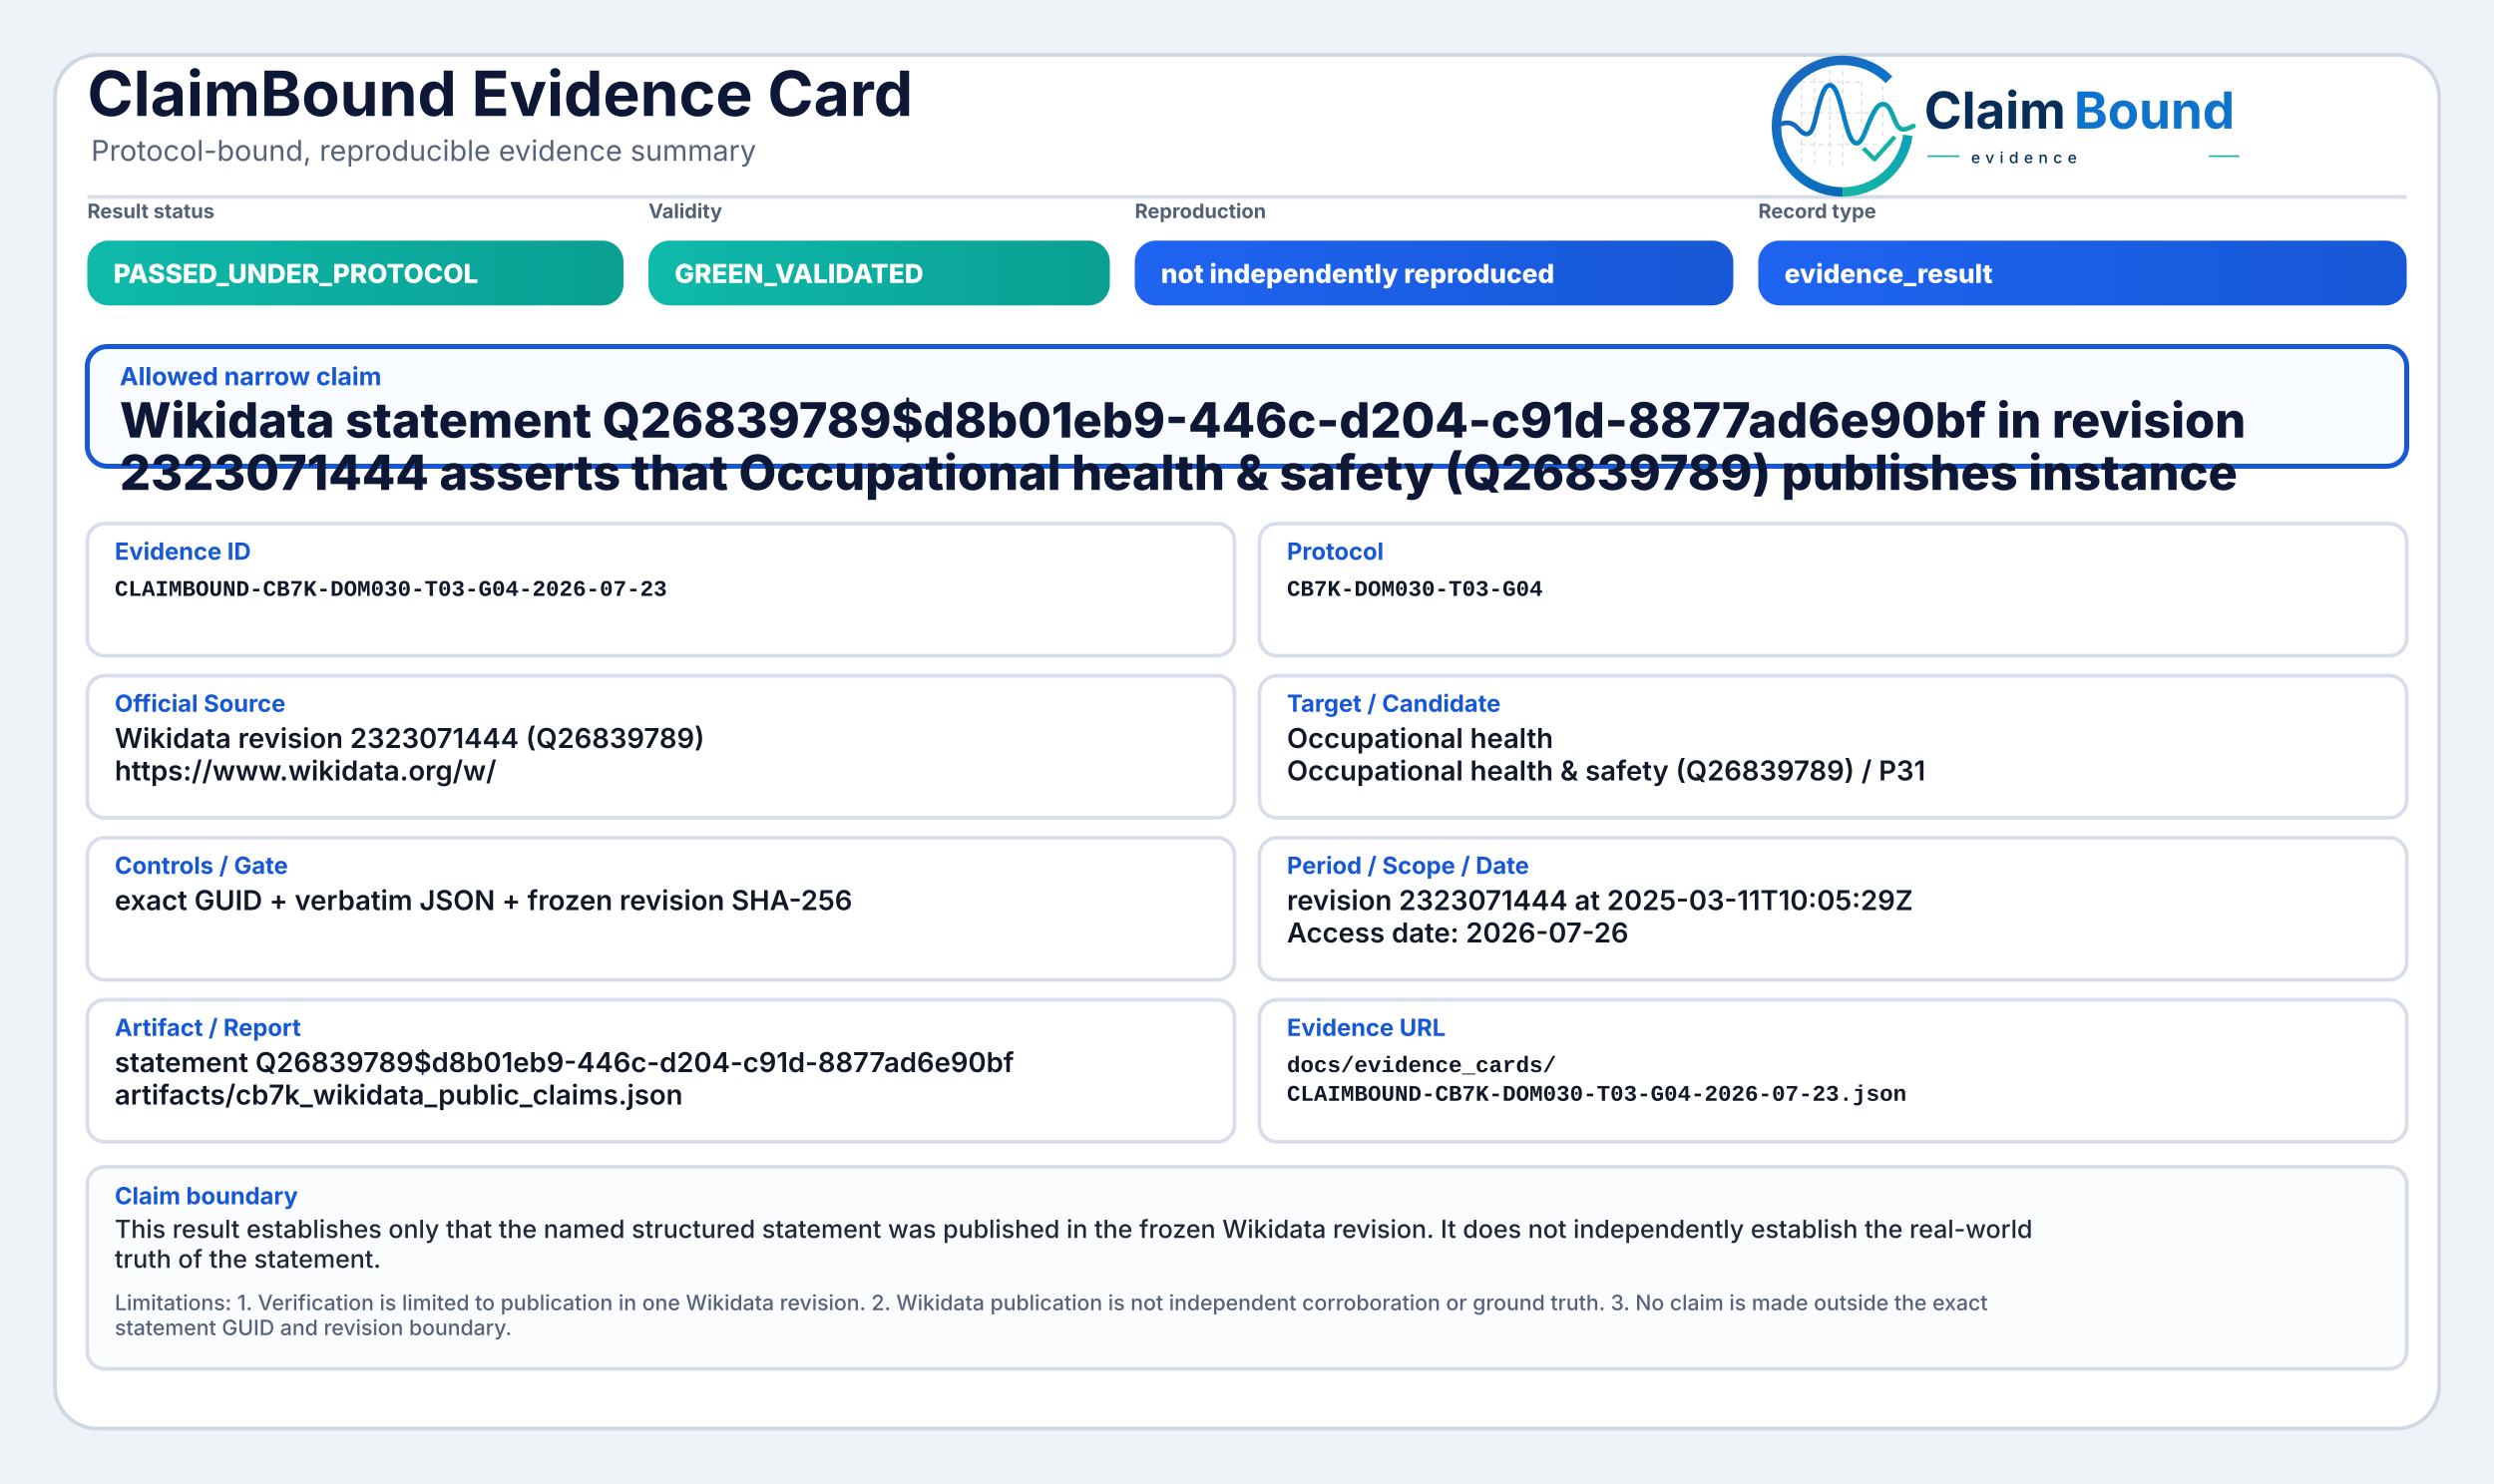
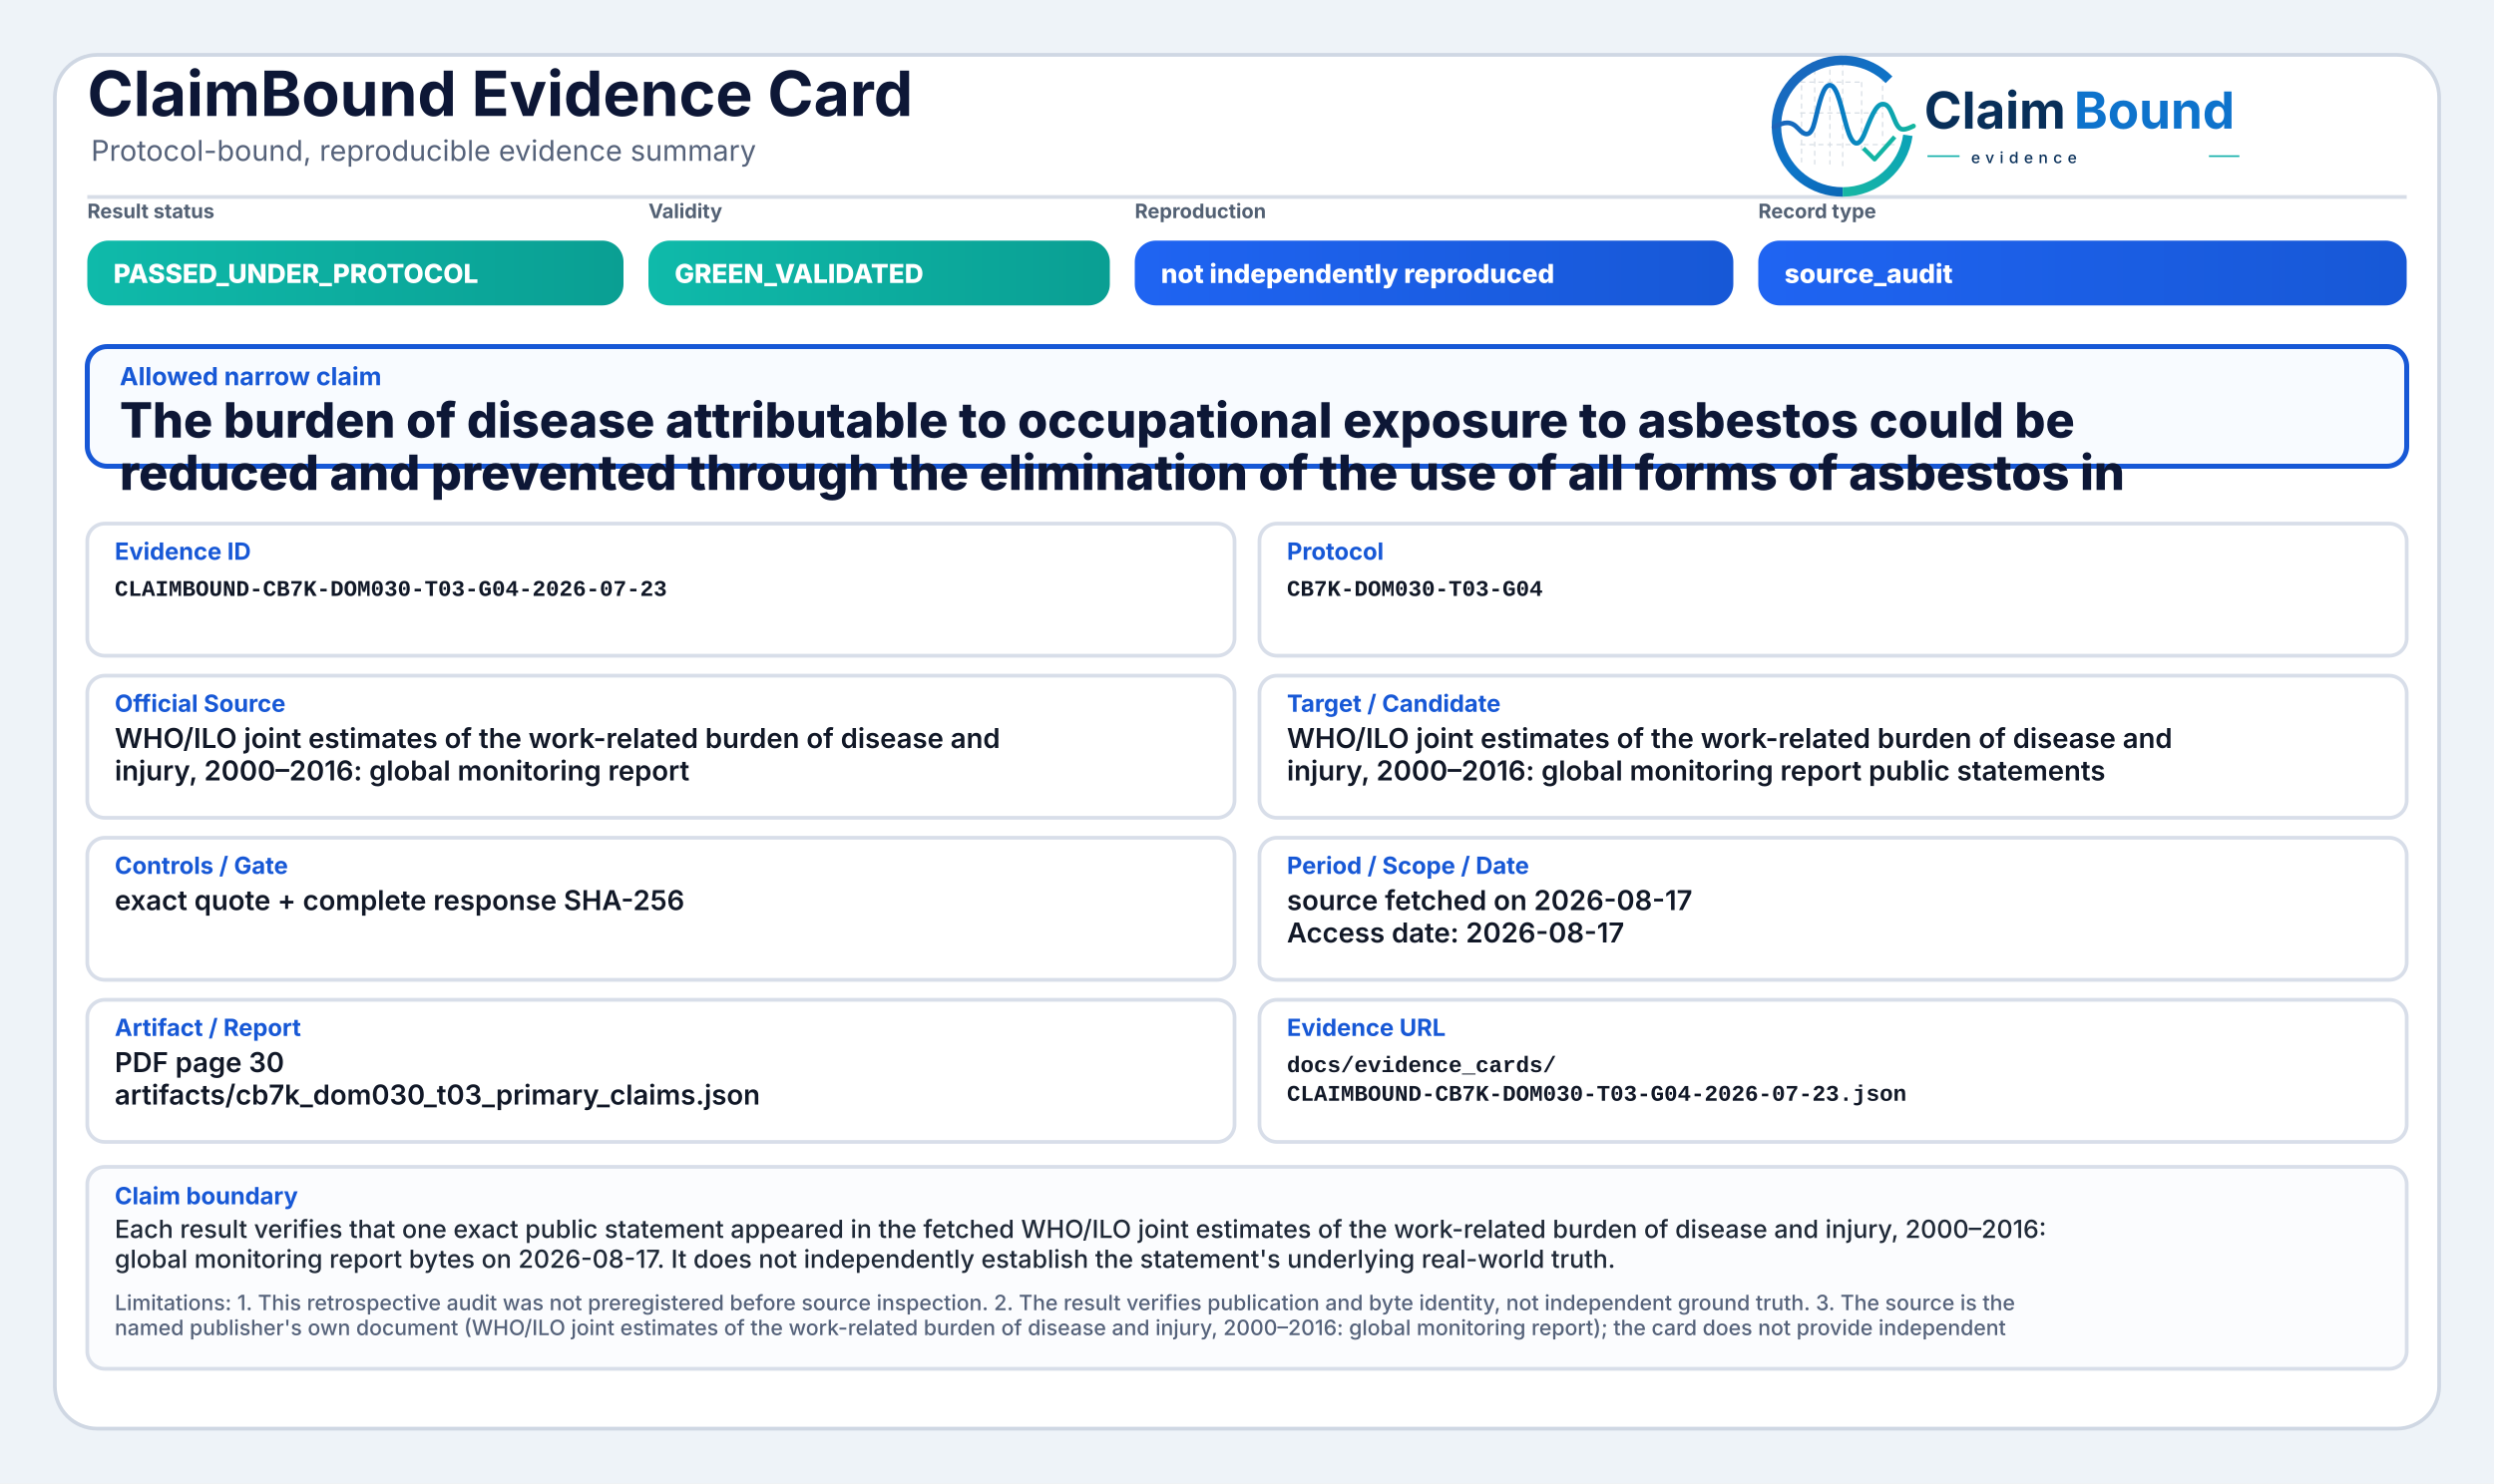
<svg xmlns="http://www.w3.org/2000/svg" width="2000" height="1190" viewBox="0 0 2000 1190" role="img" aria-label="ClaimBound Evidence Card">
  <defs>
    <linearGradient id="greenGrad" x1="0" y1="0" x2="1" y2="0">
      <stop offset="0%" stop-color="#0fbaaa" />
      <stop offset="100%" stop-color="#0a9f93" />
    </linearGradient>
    <linearGradient id="yellowGrad" x1="0" y1="0" x2="1" y2="0">
      <stop offset="0%" stop-color="#fbbf24" />
      <stop offset="100%" stop-color="#d97706" />
    </linearGradient>
    <linearGradient id="amberGrad" x1="0" y1="0" x2="1" y2="0">
      <stop offset="0%" stop-color="#f97316" />
      <stop offset="100%" stop-color="#c2410c" />
    </linearGradient>
    <linearGradient id="redGrad" x1="0" y1="0" x2="1" y2="0">
      <stop offset="0%" stop-color="#ef4444" />
      <stop offset="100%" stop-color="#b91c1c" />
    </linearGradient>
    <linearGradient id="grayGrad" x1="0" y1="0" x2="1" y2="0">
      <stop offset="0%" stop-color="#64748b" />
      <stop offset="100%" stop-color="#475569" />
    </linearGradient>
    <linearGradient id="blueGrad" x1="0" y1="0" x2="1" y2="0">
      <stop offset="0%" stop-color="#1f64f2" />
      <stop offset="100%" stop-color="#1758d6" />
    </linearGradient>
    <linearGradient id="logoRingBlue" x1="73" y1="453" x2="348" y2="793" gradientUnits="userSpaceOnUse">
      <stop offset="0" stop-color="#1E64BA" />
      <stop offset="0.55" stop-color="#0C75C8" />
      <stop offset="1" stop-color="#0A5FAB" />
    </linearGradient>
    <linearGradient id="logoRingTeal" x1="221" y1="792" x2="403" y2="594" gradientUnits="userSpaceOnUse">
      <stop offset="0" stop-color="#18B7A3" />
      <stop offset="1" stop-color="#089EBC" />
    </linearGradient>
    <linearGradient id="logoSignalGradient" x1="61" y1="628" x2="404" y2="628" gradientUnits="userSpaceOnUse">
      <stop offset="0" stop-color="#1E64BA" />
      <stop offset="0.43" stop-color="#0877C4" />
      <stop offset="0.72" stop-color="#0A97BB" />
      <stop offset="1" stop-color="#14B69E" />
    </linearGradient>
  </defs>
  <rect x="0" y="0" width="2000" height="1190" fill="#eef3f8" />
  <rect x="44" y="44" width="1912" height="1102" rx="34" fill="#ffffff" stroke="#cfd7e3" stroke-width="3" />
  <path d="M70 158 H1930" stroke="#d7dde7" stroke-width="3" />
  <text x="70" y="93" font-family="Inter, Segoe UI, Arial, sans-serif" font-size="50" font-weight="750" fill="#0d1736">ClaimBound Evidence Card</text>
  <text x="73" y="129" font-family="Inter, Segoe UI, Arial, sans-serif" font-size="23" font-weight="400" fill="#55627a">Protocol-bound, reproducible evidence summary</text>
  <g aria-label="ClaimBound evidence logo" transform="translate(1415,52) scale(0.33) translate(-40,-478)">
    <g stroke-linecap="butt" stroke-linejoin="round">
      <g stroke="#CBD3DC" stroke-width="3.2" stroke-linecap="round" stroke-dasharray="10 12" opacity="0.72">
        <path d="M130 507V714" />
        <path d="M162 490V719" />
        <path d="M199 491V719" />
        <path d="M230 471V726" />
        <path d="M276 521V690" />
        <path d="M327 508V650" />
        <path d="M128 520H277" />
        <path d="M128 595H327" />
        <path d="M128 672H355" />
      </g>
      <path d="M342.6 514.3A160 160 0 1 0 230 787" fill="none" stroke="url(#logoRingBlue)" stroke-width="23" />
      <path d="M230 787A160 160 0 0 0 388.4 649.3" fill="none" stroke="url(#logoRingTeal)" stroke-width="23" />
      <path d="M63 629.5C87 616.4 104.3 613.6 121.2 632.2C140.7 653.8 153.4 651.6 162.1 616.2C173.8 568.5 182.5 527.5 198.9 527.5C217.5 527.5 228.4 590.6 240.3 630.8C253.4 675.4 268.6 682.8 284.6 641.5C303.5 592.9 315.2 567.6 333.7 574.7C352.6 582 355.7 635.1 376.6 634.9C386.2 634.8 394 630.4 402 626.8" fill="none" stroke="url(#logoSignalGradient)" stroke-width="11.5" stroke-linecap="round" />
      <path d="M284 684.5L307.5 707.7L353 657" fill="none" stroke="#12B4A4" stroke-width="10.5" stroke-linecap="square" />
    </g>
    <text x="428" y="633" font-family="Inter, Segoe UI, Arial, sans-serif" font-size="124" font-weight="750" fill="#082F59" text-rendering="geometricPrecision">Claim</text>
    <text x="792" y="633" font-family="Inter, Segoe UI, Arial, sans-serif" font-size="124" font-weight="750" fill="#0E73CC" text-rendering="geometricPrecision">Bound</text>
    <line x1="436" y1="700" x2="514" y2="700" stroke="#11AFA9" stroke-width="4" />
    <text x="542" y="717" font-family="Inter, Segoe UI, Arial, sans-serif" font-size="38" font-weight="500" letter-spacing="13" fill="#082F59">evidence</text>
    <line x1="1120" y1="700" x2="1194" y2="700" stroke="#11AFA9" stroke-width="4" />
  </g>
  <text x="70" y="175" font-family="Inter, Segoe UI, Arial, sans-serif" font-size="16" font-weight="650" fill="#536174">Result status</text>
  <rect x="70" y="193" width="430" height="52" rx="17" fill="url(#greenGrad)" />
  <text x="91" y="227" font-family="Inter, Segoe UI, Arial, sans-serif" font-size="21" font-weight="800" fill="#ffffff">PASSED_UNDER_PROTOCOL</text>
  <text x="520" y="175" font-family="Inter, Segoe UI, Arial, sans-serif" font-size="16" font-weight="650" fill="#536174">Validity</text>
  <rect x="520" y="193" width="370" height="52" rx="17" fill="url(#greenGrad)" />
  <text x="541" y="227" font-family="Inter, Segoe UI, Arial, sans-serif" font-size="21" font-weight="800" fill="#ffffff">GREEN_VALIDATED</text>
  <text x="910" y="175" font-family="Inter, Segoe UI, Arial, sans-serif" font-size="16" font-weight="650" fill="#536174">Reproduction</text>
  <rect x="910" y="193" width="480" height="52" rx="17" fill="url(#blueGrad)" />
  <text x="931" y="227" font-family="Inter, Segoe UI, Arial, sans-serif" font-size="21" font-weight="800" fill="#ffffff">not independently reproduced</text>
  <text x="1410" y="175" font-family="Inter, Segoe UI, Arial, sans-serif" font-size="16" font-weight="650" fill="#536174">Record type</text>
  <rect x="1410" y="193" width="520" height="52" rx="17" fill="url(#blueGrad)" />
-   <text x="1431" y="227" font-family="Inter, Segoe UI, Arial, sans-serif" font-size="21" font-weight="800" fill="#ffffff">evidence_result</text>
+   <text x="1431" y="227" font-family="Inter, Segoe UI, Arial, sans-serif" font-size="21" font-weight="800" fill="#ffffff">source_audit</text>
  <rect x="70" y="278" width="1860" height="96" rx="16" fill="#f8fbff" stroke="#1758d6" stroke-width="4" />
  <text x="96" y="309" font-family="Inter, Segoe UI, Arial, sans-serif" font-size="20" font-weight="750" fill="#1758d6">Allowed narrow claim</text>
-   <text x="96" y="351" font-family="Inter, Segoe UI, Arial, sans-serif" font-size="39" font-weight="800" fill="#0d1736">Wikidata statement Q26839789$d8b01eb9-446c-d204-c91d-8877ad6e90bf in revision</text>
-   <text x="96" y="393" font-family="Inter, Segoe UI, Arial, sans-serif" font-size="39" font-weight="800" fill="#0d1736">2323071444 asserts that Occupational health &amp; safety (Q26839789) publishes instance</text>
+   <text x="96" y="351" font-family="Inter, Segoe UI, Arial, sans-serif" font-size="39" font-weight="800" fill="#0d1736">The burden of disease attributable to occupational exposure to asbestos could be</text>
+   <text x="96" y="393" font-family="Inter, Segoe UI, Arial, sans-serif" font-size="39" font-weight="800" fill="#0d1736">reduced and prevented through the elimination of the use of all forms of asbestos in</text>
  <rect x="70" y="420" width="920" height="106" rx="14" fill="#ffffff" stroke="#d8dee9" stroke-width="3" />
  <text x="92" y="449" font-family="Inter, Segoe UI, Arial, sans-serif" font-size="19" font-weight="750" fill="#1758d6">Evidence ID</text>
  <text x="92" y="478" font-family="SFMono-Regular, Consolas, Liberation Mono, monospace" font-size="18" font-weight="600" fill="#111827">CLAIMBOUND-CB7K-DOM030-T03-G04-2026-07-23</text>
  <rect x="1010" y="420" width="920" height="106" rx="14" fill="#ffffff" stroke="#d8dee9" stroke-width="3" />
  <text x="1032" y="449" font-family="Inter, Segoe UI, Arial, sans-serif" font-size="19" font-weight="750" fill="#1758d6">Protocol</text>
  <text x="1032" y="478" font-family="SFMono-Regular, Consolas, Liberation Mono, monospace" font-size="18" font-weight="600" fill="#111827">CB7K-DOM030-T03-G04</text>
  <rect x="70" y="542" width="920" height="114" rx="14" fill="#ffffff" stroke="#d8dee9" stroke-width="3" />
  <text x="92" y="571" font-family="Inter, Segoe UI, Arial, sans-serif" font-size="19" font-weight="750" fill="#1758d6">Official Source</text>
-   <text x="92" y="600" font-family="Inter, Segoe UI, Arial, sans-serif" font-size="22" font-weight="600" fill="#111827">Wikidata revision 2323071444 (Q26839789)</text>
-   <text x="92" y="626" font-family="Inter, Segoe UI, Arial, sans-serif" font-size="22" font-weight="600" fill="#111827">https://www.wikidata.org/w/</text>
+   <text x="92" y="600" font-family="Inter, Segoe UI, Arial, sans-serif" font-size="22" font-weight="600" fill="#111827">WHO/ILO joint estimates of the work-related burden of disease and</text>
+   <text x="92" y="626" font-family="Inter, Segoe UI, Arial, sans-serif" font-size="22" font-weight="600" fill="#111827">injury, 2000–2016: global monitoring report</text>
  <rect x="1010" y="542" width="920" height="114" rx="14" fill="#ffffff" stroke="#d8dee9" stroke-width="3" />
  <text x="1032" y="571" font-family="Inter, Segoe UI, Arial, sans-serif" font-size="19" font-weight="750" fill="#1758d6">Target / Candidate</text>
-   <text x="1032" y="600" font-family="Inter, Segoe UI, Arial, sans-serif" font-size="22" font-weight="600" fill="#111827">Occupational health</text>
-   <text x="1032" y="626" font-family="Inter, Segoe UI, Arial, sans-serif" font-size="22" font-weight="600" fill="#111827">Occupational health &amp; safety (Q26839789) / P31</text>
+   <text x="1032" y="600" font-family="Inter, Segoe UI, Arial, sans-serif" font-size="22" font-weight="600" fill="#111827">WHO/ILO joint estimates of the work-related burden of disease and</text>
+   <text x="1032" y="626" font-family="Inter, Segoe UI, Arial, sans-serif" font-size="22" font-weight="600" fill="#111827">injury, 2000–2016: global monitoring report public statements</text>
  <rect x="70" y="672" width="920" height="114" rx="14" fill="#ffffff" stroke="#d8dee9" stroke-width="3" />
  <text x="92" y="701" font-family="Inter, Segoe UI, Arial, sans-serif" font-size="19" font-weight="750" fill="#1758d6">Controls / Gate</text>
-   <text x="92" y="730" font-family="Inter, Segoe UI, Arial, sans-serif" font-size="22" font-weight="600" fill="#111827">exact GUID + verbatim JSON + frozen revision SHA-256</text>
+   <text x="92" y="730" font-family="Inter, Segoe UI, Arial, sans-serif" font-size="22" font-weight="600" fill="#111827">exact quote + complete response SHA-256</text>
  <rect x="1010" y="672" width="920" height="114" rx="14" fill="#ffffff" stroke="#d8dee9" stroke-width="3" />
  <text x="1032" y="701" font-family="Inter, Segoe UI, Arial, sans-serif" font-size="19" font-weight="750" fill="#1758d6">Period / Scope / Date</text>
-   <text x="1032" y="730" font-family="Inter, Segoe UI, Arial, sans-serif" font-size="22" font-weight="600" fill="#111827">revision 2323071444 at 2025-03-11T10:05:29Z</text>
-   <text x="1032" y="756" font-family="Inter, Segoe UI, Arial, sans-serif" font-size="22" font-weight="600" fill="#111827">Access date: 2026-07-26</text>
+   <text x="1032" y="730" font-family="Inter, Segoe UI, Arial, sans-serif" font-size="22" font-weight="600" fill="#111827">source fetched on 2026-08-17</text>
+   <text x="1032" y="756" font-family="Inter, Segoe UI, Arial, sans-serif" font-size="22" font-weight="600" fill="#111827">Access date: 2026-08-17</text>
  <rect x="70" y="802" width="920" height="114" rx="14" fill="#ffffff" stroke="#d8dee9" stroke-width="3" />
  <text x="92" y="831" font-family="Inter, Segoe UI, Arial, sans-serif" font-size="19" font-weight="750" fill="#1758d6">Artifact / Report</text>
-   <text x="92" y="860" font-family="Inter, Segoe UI, Arial, sans-serif" font-size="22" font-weight="600" fill="#111827">statement Q26839789$d8b01eb9-446c-d204-c91d-8877ad6e90bf</text>
-   <text x="92" y="886" font-family="Inter, Segoe UI, Arial, sans-serif" font-size="22" font-weight="600" fill="#111827">artifacts/cb7k_wikidata_public_claims.json</text>
+   <text x="92" y="860" font-family="Inter, Segoe UI, Arial, sans-serif" font-size="22" font-weight="600" fill="#111827">PDF page 30</text>
+   <text x="92" y="886" font-family="Inter, Segoe UI, Arial, sans-serif" font-size="22" font-weight="600" fill="#111827">artifacts/cb7k_dom030_t03_primary_claims.json</text>
  <rect x="1010" y="802" width="920" height="114" rx="14" fill="#ffffff" stroke="#d8dee9" stroke-width="3" />
  <text x="1032" y="831" font-family="Inter, Segoe UI, Arial, sans-serif" font-size="19" font-weight="750" fill="#1758d6">Evidence URL</text>
  <text x="1032" y="860" font-family="SFMono-Regular, Consolas, Liberation Mono, monospace" font-size="18" font-weight="600" fill="#111827">docs/evidence_cards/</text>
  <text x="1032" y="883" font-family="SFMono-Regular, Consolas, Liberation Mono, monospace" font-size="18" font-weight="600" fill="#111827">CLAIMBOUND-CB7K-DOM030-T03-G04-2026-07-23.json</text>
  <rect x="70" y="936" width="1860" height="162" rx="14" fill="#fbfcfe" stroke="#d8dee9" stroke-width="3" />
  <text x="92" y="966" font-family="Inter, Segoe UI, Arial, sans-serif" font-size="19" font-weight="750" fill="#1758d6">Claim boundary</text>
-   <text x="92" y="993" font-family="Inter, Segoe UI, Arial, sans-serif" font-size="20" font-weight="500" fill="#1f2937">This result establishes only that the named structured statement was published in the frozen Wikidata revision. It does not independently establish the real-world</text>
-   <text x="92" y="1017" font-family="Inter, Segoe UI, Arial, sans-serif" font-size="20" font-weight="500" fill="#1f2937">truth of the statement.</text>
-   <text x="92" y="1051" font-family="Inter, Segoe UI, Arial, sans-serif" font-size="17" font-weight="500" fill="#55627a">Limitations: 1. Verification is limited to publication in one Wikidata revision. 2. Wikidata publication is not independent corroboration or ground truth. 3. No claim is made outside the exact</text>
-   <text x="92" y="1071" font-family="Inter, Segoe UI, Arial, sans-serif" font-size="17" font-weight="500" fill="#55627a">statement GUID and revision boundary.</text>
+   <text x="92" y="993" font-family="Inter, Segoe UI, Arial, sans-serif" font-size="20" font-weight="500" fill="#1f2937">Each result verifies that one exact public statement appeared in the fetched WHO/ILO joint estimates of the work-related burden of disease and injury, 2000–2016:</text>
+   <text x="92" y="1017" font-family="Inter, Segoe UI, Arial, sans-serif" font-size="20" font-weight="500" fill="#1f2937">global monitoring report bytes on 2026-08-17. It does not independently establish the statement's underlying real-world truth.</text>
+   <text x="92" y="1051" font-family="Inter, Segoe UI, Arial, sans-serif" font-size="17" font-weight="500" fill="#55627a">Limitations: 1. This retrospective audit was not preregistered before source inspection. 2. The result verifies publication and byte identity, not independent ground truth. 3. The source is the</text>
+   <text x="92" y="1071" font-family="Inter, Segoe UI, Arial, sans-serif" font-size="17" font-weight="500" fill="#55627a">named publisher's own document (WHO/ILO joint estimates of the work-related burden of disease and injury, 2000–2016: global monitoring report); the card does not provide independent</text>
</svg>
